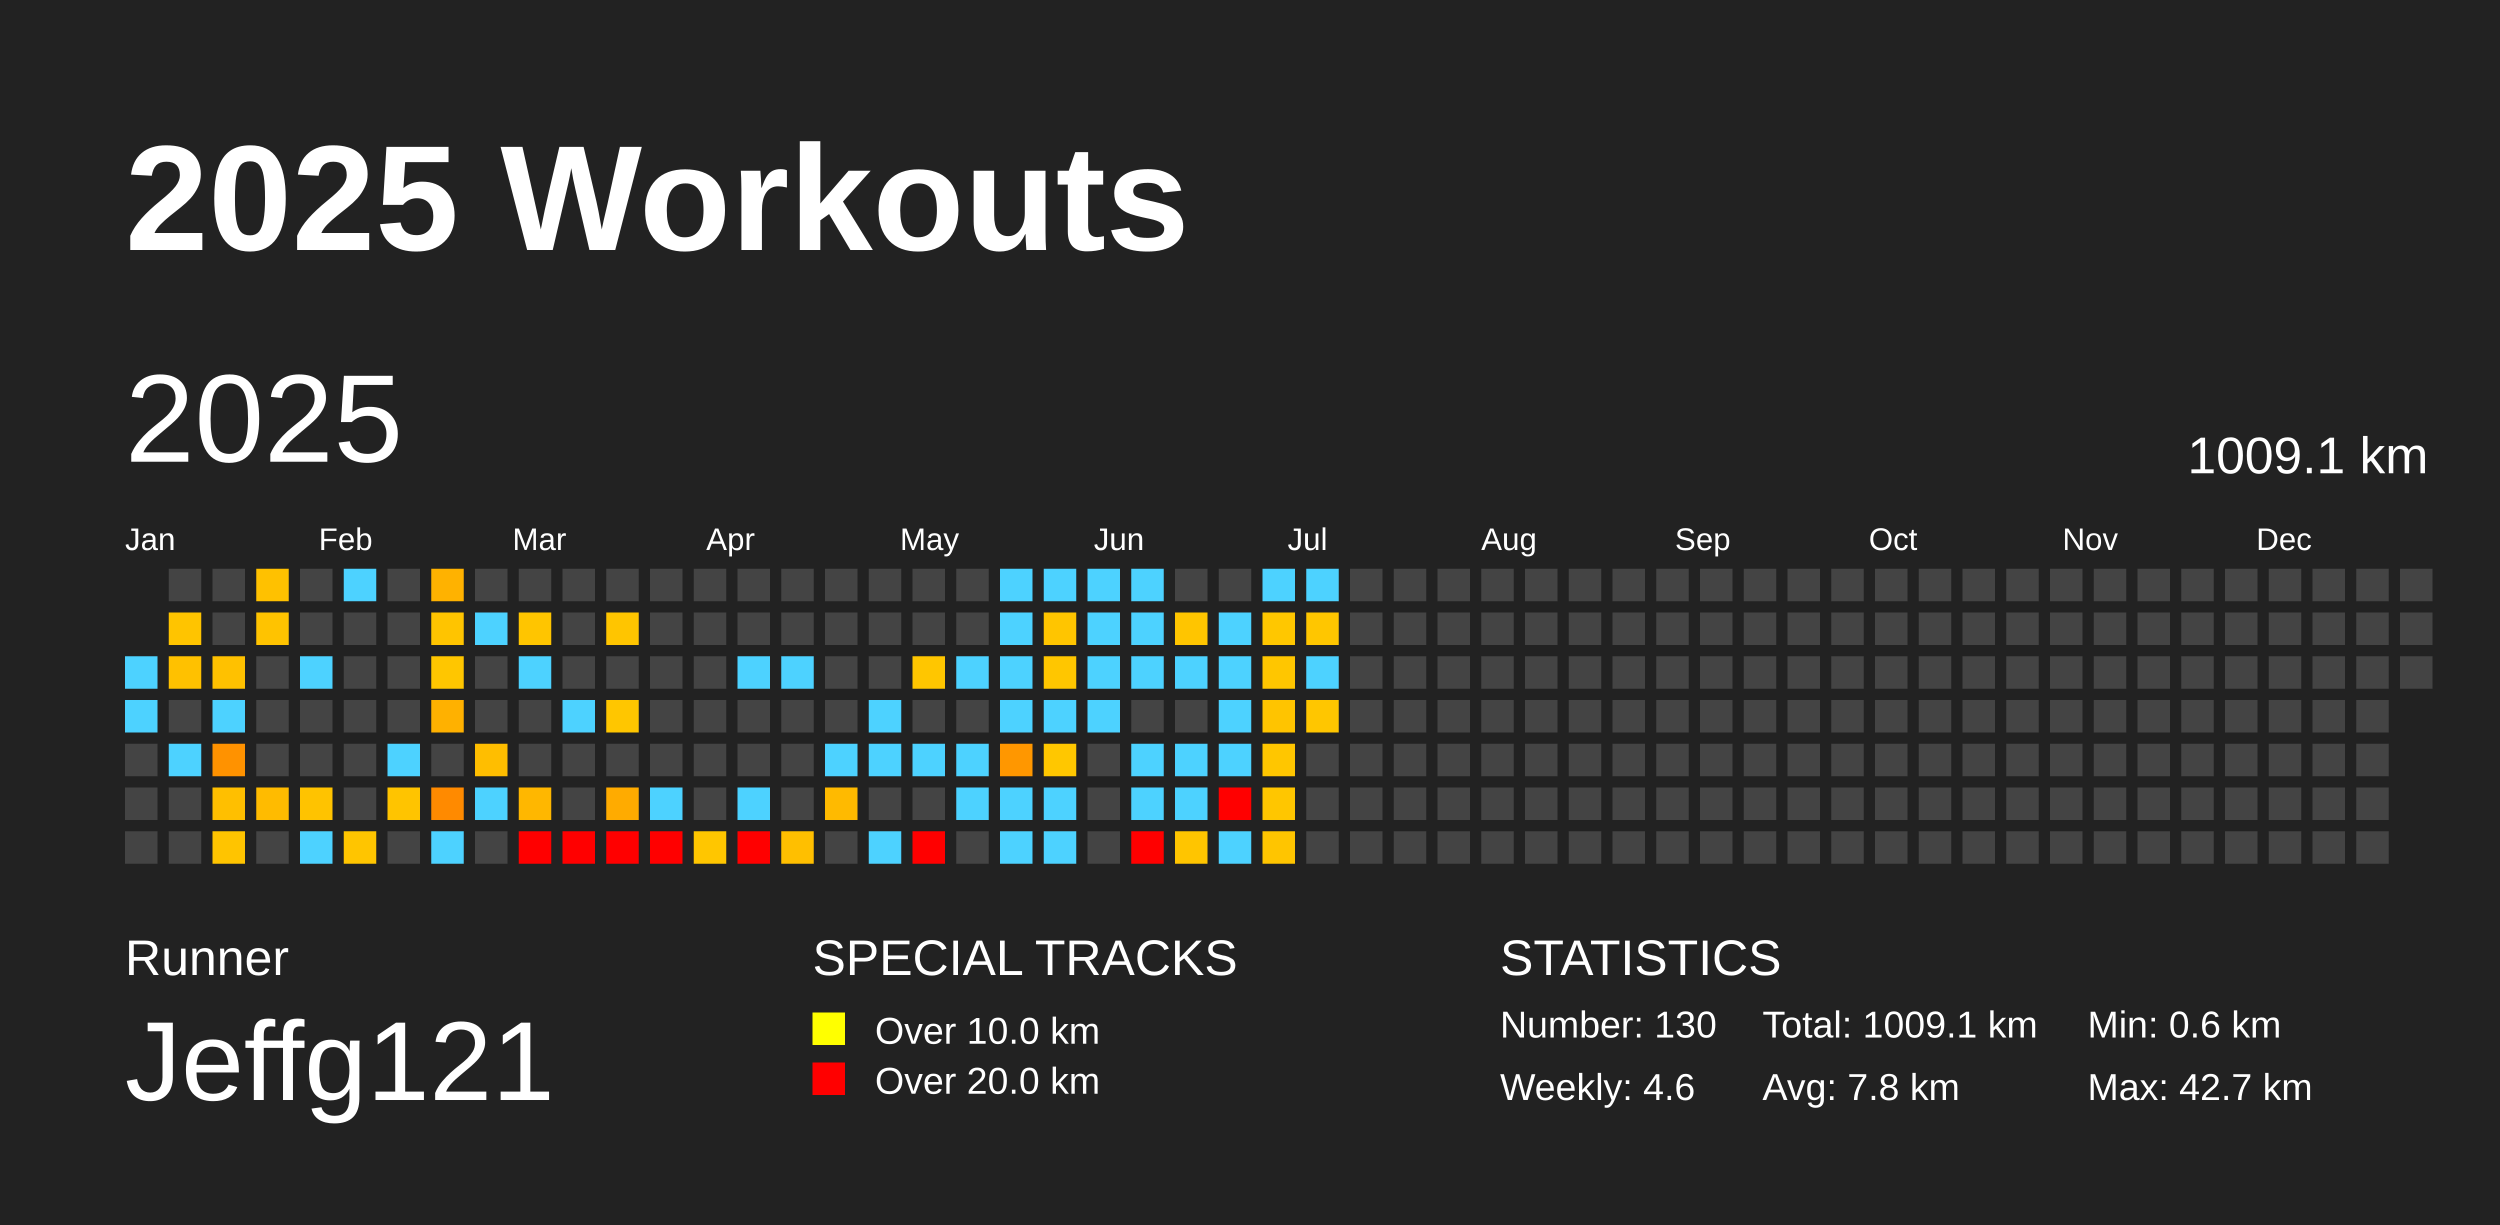
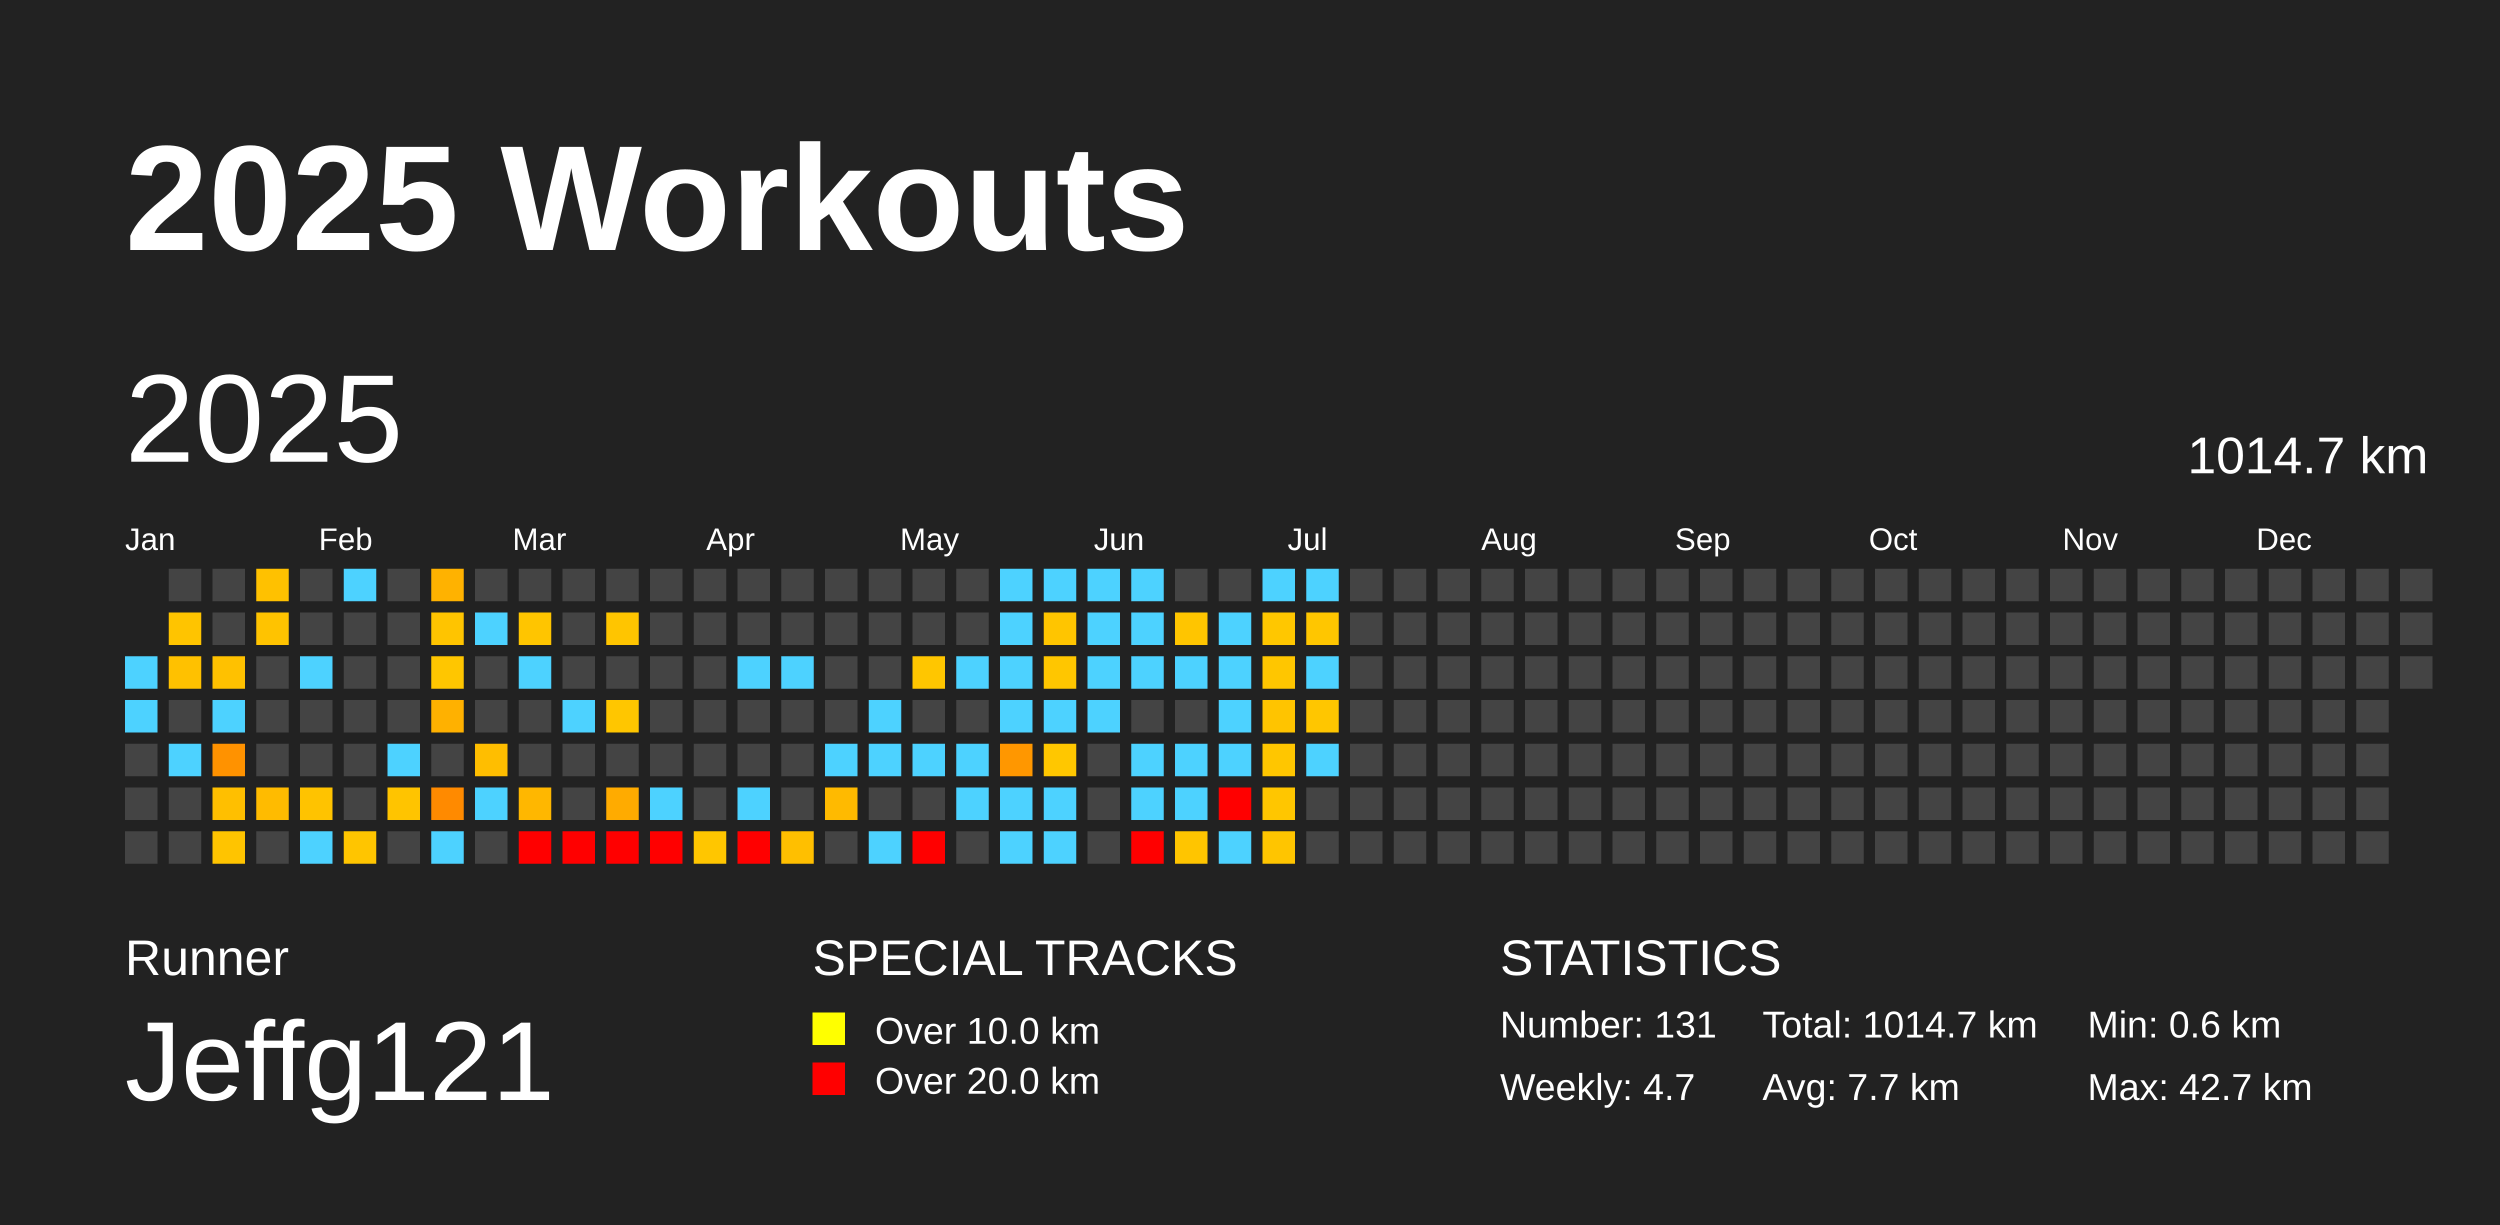
<svg xmlns="http://www.w3.org/2000/svg" baseProfile="full" height="98mm" version="1.1" viewBox="0,0,200,98" width="200mm">
  <defs />
  <rect fill="#222222" height="98" width="200" x="0" y="0" />
  <text fill="#FFFFFF" style="font-size:12px; font-family:Arial; font-weight:bold;" x="10" y="20">2025 Workouts</text>
  <text fill="#FFFFFF" style="font-size:4px; font-family:Arial" x="10" y="78">Runner</text>
  <text fill="#FFFFFF" style="font-size:9px; font-family:Arial" x="10" y="88">Jeffg121</text>
  <text fill="#FFFFFF" style="font-size:4px; font-family:Arial" x="65" y="78">SPECIAL TRACKS</text>
  <rect fill="yellow" height="2.6" width="2.6" x="65" y="81" />
  <text fill="#FFFFFF" style="font-size:3px; font-family:Arial" x="70" y="83.5">Over 10.0 km</text>
  <rect fill="red" height="2.6" width="2.6" x="65" y="85" />
  <text fill="#FFFFFF" style="font-size:3px; font-family:Arial" x="70" y="87.5">Over 20.0 km</text>
  <text fill="#FFFFFF" style="font-size:4px; font-family:Arial" x="120" y="78">STATISTICS</text>
-   <text fill="#FFFFFF" style="font-size:3px; font-family:Arial" x="120" y="83">Number: 130</text>
-   <text fill="#FFFFFF" style="font-size:3px; font-family:Arial" x="120" y="88">Weekly: 4.6</text>
-   <text fill="#FFFFFF" style="font-size:3px; font-family:Arial" x="141" y="83">Total: 1009.1 km</text>
-   <text fill="#FFFFFF" style="font-size:3px; font-family:Arial" x="141" y="88">Avg: 7.8 km</text>
+   <text fill="#FFFFFF" style="font-size:3px; font-family:Arial" x="120" y="83">Number: 131</text>
+   <text fill="#FFFFFF" style="font-size:3px; font-family:Arial" x="120" y="88">Weekly: 4.7</text>
+   <text fill="#FFFFFF" style="font-size:3px; font-family:Arial" x="141" y="83">Total: 1014.7 km</text>
+   <text fill="#FFFFFF" style="font-size:3px; font-family:Arial" x="141" y="88">Avg: 7.7 km</text>
  <text fill="#FFFFFF" style="font-size:3px; font-family:Arial" x="167" y="83">Min: 0.6 km</text>
  <text fill="#FFFFFF" style="font-size:3px; font-family:Arial" x="167" y="88">Max: 42.7 km</text>
  <text dominant-baseline="hanging" fill="#FFFFFF" style="font-size:10.0px; font-family:Arial;" x="10" y="30">2025</text>
-   <text dominant-baseline="hanging" fill="#FFFFFF" style="font-size:4.125px; font-family:Arial;" x="175" y="35">1009.1 km</text>
+   <text dominant-baseline="hanging" fill="#FFFFFF" style="font-size:4.125px; font-family:Arial;" x="175" y="35">1014.7 km</text>
  <text fill="#FFFFFF" style="font-size:2.5px; font-family:Arial" x="10.0" y="44">Jan</text>
  <text fill="#FFFFFF" style="font-size:2.5px; font-family:Arial" x="25.5" y="44">Feb</text>
  <text fill="#FFFFFF" style="font-size:2.5px; font-family:Arial" x="41.0" y="44">Mar</text>
  <text fill="#FFFFFF" style="font-size:2.5px; font-family:Arial" x="56.5" y="44">Apr</text>
  <text fill="#FFFFFF" style="font-size:2.5px; font-family:Arial" x="72.0" y="44">May</text>
  <text fill="#FFFFFF" style="font-size:2.5px; font-family:Arial" x="87.5" y="44">Jun</text>
  <text fill="#FFFFFF" style="font-size:2.5px; font-family:Arial" x="103.0" y="44">Jul</text>
  <text fill="#FFFFFF" style="font-size:2.5px; font-family:Arial" x="118.5" y="44">Aug</text>
  <text fill="#FFFFFF" style="font-size:2.5px; font-family:Arial" x="134.0" y="44">Sep</text>
  <text fill="#FFFFFF" style="font-size:2.5px; font-family:Arial" x="149.5" y="44">Oct</text>
  <text fill="#FFFFFF" style="font-size:2.5px; font-family:Arial" x="165.0" y="44">Nov</text>
  <text fill="#FFFFFF" style="font-size:2.5px; font-family:Arial" x="180.5" y="44">Dec</text>
  <rect fill="#4dd2ff" height="2.6" width="2.6" x="10.0" y="52.5" />
  <rect fill="#4dd2ff" height="2.6" width="2.6" x="10.0" y="56.0" />
  <rect fill="#444444" height="2.6" width="2.6" x="10.0" y="59.5" />
  <rect fill="#444444" height="2.6" width="2.6" x="10.0" y="63.0" />
  <rect fill="#444444" height="2.6" width="2.6" x="10.0" y="66.5" />
  <rect fill="#444444" height="2.6" width="2.6" x="13.5" y="45.5" />
  <rect fill="#ffc400" height="2.6" width="2.6" x="13.5" y="49.0" />
  <rect fill="#ffc100" height="2.6" width="2.6" x="13.5" y="52.5" />
  <rect fill="#444444" height="2.6" width="2.6" x="13.5" y="56.0" />
  <rect fill="#4dd2ff" height="2.6" width="2.6" x="13.5" y="59.5" />
  <rect fill="#444444" height="2.6" width="2.6" x="13.5" y="63.0" />
  <rect fill="#444444" height="2.6" width="2.6" x="13.5" y="66.5" />
  <rect fill="#444444" height="2.6" width="2.6" x="17.0" y="45.5" />
  <rect fill="#444444" height="2.6" width="2.6" x="17.0" y="49.0" />
  <rect fill="#ffc100" height="2.6" width="2.6" x="17.0" y="52.5" />
  <rect fill="#4dd2ff" height="2.6" width="2.6" x="17.0" y="56.0" />
  <rect fill="#ff9200" height="2.6" width="2.6" x="17.0" y="59.5" />
  <rect fill="#ffbf00" height="2.6" width="2.6" x="17.0" y="63.0" />
  <rect fill="#ffc400" height="2.6" width="2.6" x="17.0" y="66.5" />
  <rect fill="#ffc100" height="2.6" width="2.6" x="20.5" y="45.5" />
  <rect fill="#ffc300" height="2.6" width="2.6" x="20.5" y="49.0" />
  <rect fill="#444444" height="2.6" width="2.6" x="20.5" y="52.5" />
  <rect fill="#444444" height="2.6" width="2.6" x="20.5" y="56.0" />
  <rect fill="#444444" height="2.6" width="2.6" x="20.5" y="59.5" />
  <rect fill="#ffbb00" height="2.6" width="2.6" x="20.5" y="63.0" />
  <rect fill="#444444" height="2.6" width="2.6" x="20.5" y="66.5" />
  <rect fill="#444444" height="2.6" width="2.6" x="24.0" y="45.5" />
  <rect fill="#444444" height="2.6" width="2.6" x="24.0" y="49.0" />
  <rect fill="#4dd2ff" height="2.6" width="2.6" x="24.0" y="52.5" />
  <rect fill="#444444" height="2.6" width="2.6" x="24.0" y="56.0" />
  <rect fill="#444444" height="2.6" width="2.6" x="24.0" y="59.5" />
  <rect fill="#ffc300" height="2.6" width="2.6" x="24.0" y="63.0" />
  <rect fill="#4dd2ff" height="2.6" width="2.6" x="24.0" y="66.5" />
  <rect fill="#4dd2ff" height="2.6" width="2.6" x="27.5" y="45.5" />
  <rect fill="#444444" height="2.6" width="2.6" x="27.5" y="49.0" />
  <rect fill="#444444" height="2.6" width="2.6" x="27.5" y="52.5" />
  <rect fill="#444444" height="2.6" width="2.6" x="27.5" y="56.0" />
  <rect fill="#444444" height="2.6" width="2.6" x="27.5" y="59.5" />
  <rect fill="#444444" height="2.6" width="2.6" x="27.5" y="63.0" />
  <rect fill="#ffc500" height="2.6" width="2.6" x="27.5" y="66.5" />
  <rect fill="#444444" height="2.6" width="2.6" x="31.0" y="45.5" />
  <rect fill="#444444" height="2.6" width="2.6" x="31.0" y="49.0" />
  <rect fill="#444444" height="2.6" width="2.6" x="31.0" y="52.5" />
  <rect fill="#444444" height="2.6" width="2.6" x="31.0" y="56.0" />
  <rect fill="#4dd2ff" height="2.6" width="2.6" x="31.0" y="59.5" />
  <rect fill="#ffc400" height="2.6" width="2.6" x="31.0" y="63.0" />
  <rect fill="#444444" height="2.6" width="2.6" x="31.0" y="66.5" />
  <rect fill="#ffb200" height="2.6" width="2.6" x="34.5" y="45.5" />
  <rect fill="#ffc400" height="2.6" width="2.6" x="34.5" y="49.0" />
  <rect fill="#ffc600" height="2.6" width="2.6" x="34.5" y="52.5" />
  <rect fill="#ffb100" height="2.6" width="2.6" x="34.5" y="56.0" />
  <rect fill="#444444" height="2.6" width="2.6" x="34.5" y="59.5" />
  <rect fill="#ff8a00" height="2.6" width="2.6" x="34.5" y="63.0" />
  <rect fill="#4dd2ff" height="2.6" width="2.6" x="34.5" y="66.5" />
  <rect fill="#444444" height="2.6" width="2.6" x="38.0" y="45.5" />
  <rect fill="#4dd2ff" height="2.6" width="2.6" x="38.0" y="49.0" />
  <rect fill="#444444" height="2.6" width="2.6" x="38.0" y="52.5" />
  <rect fill="#444444" height="2.6" width="2.6" x="38.0" y="56.0" />
  <rect fill="#ffbe00" height="2.6" width="2.6" x="38.0" y="59.5" />
  <rect fill="#4dd2ff" height="2.6" width="2.6" x="38.0" y="63.0" />
  <rect fill="#444444" height="2.6" width="2.6" x="38.0" y="66.5" />
  <rect fill="#444444" height="2.6" width="2.6" x="41.5" y="45.5" />
  <rect fill="#ffc500" height="2.6" width="2.6" x="41.5" y="49.0" />
  <rect fill="#4dd2ff" height="2.6" width="2.6" x="41.5" y="52.5" />
  <rect fill="#444444" height="2.6" width="2.6" x="41.5" y="56.0" />
  <rect fill="#444444" height="2.6" width="2.6" x="41.5" y="59.5" />
  <rect fill="#ffb700" height="2.6" width="2.6" x="41.5" y="63.0" />
  <rect fill="red" height="2.6" width="2.6" x="41.5" y="66.5" />
  <rect fill="#444444" height="2.6" width="2.6" x="45.0" y="45.5" />
  <rect fill="#444444" height="2.6" width="2.6" x="45.0" y="49.0" />
  <rect fill="#444444" height="2.6" width="2.6" x="45.0" y="52.5" />
  <rect fill="#4dd2ff" height="2.6" width="2.6" x="45.0" y="56.0" />
  <rect fill="#444444" height="2.6" width="2.6" x="45.0" y="59.5" />
  <rect fill="#444444" height="2.6" width="2.6" x="45.0" y="63.0" />
  <rect fill="red" height="2.6" width="2.6" x="45.0" y="66.5" />
  <rect fill="#444444" height="2.6" width="2.6" x="48.5" y="45.5" />
  <rect fill="#ffc500" height="2.6" width="2.6" x="48.5" y="49.0" />
  <rect fill="#444444" height="2.6" width="2.6" x="48.5" y="52.5" />
  <rect fill="#ffc600" height="2.6" width="2.6" x="48.5" y="56.0" />
  <rect fill="#444444" height="2.6" width="2.6" x="48.5" y="59.5" />
  <rect fill="#ffab00" height="2.6" width="2.6" x="48.5" y="63.0" />
  <rect fill="red" height="2.6" width="2.6" x="48.5" y="66.5" />
  <rect fill="#444444" height="2.6" width="2.6" x="52.0" y="45.5" />
  <rect fill="#444444" height="2.6" width="2.6" x="52.0" y="49.0" />
  <rect fill="#444444" height="2.6" width="2.6" x="52.0" y="52.5" />
  <rect fill="#444444" height="2.6" width="2.6" x="52.0" y="56.0" />
  <rect fill="#444444" height="2.6" width="2.6" x="52.0" y="59.5" />
  <rect fill="#4dd2ff" height="2.6" width="2.6" x="52.0" y="63.0" />
  <rect fill="red" height="2.6" width="2.6" x="52.0" y="66.5" />
  <rect fill="#444444" height="2.6" width="2.6" x="55.5" y="45.5" />
  <rect fill="#444444" height="2.6" width="2.6" x="55.5" y="49.0" />
  <rect fill="#444444" height="2.6" width="2.6" x="55.5" y="52.5" />
  <rect fill="#444444" height="2.6" width="2.6" x="55.5" y="56.0" />
  <rect fill="#444444" height="2.6" width="2.6" x="55.5" y="59.5" />
  <rect fill="#444444" height="2.6" width="2.6" x="55.5" y="63.0" />
  <rect fill="#ffc600" height="2.6" width="2.6" x="55.5" y="66.5" />
  <rect fill="#444444" height="2.6" width="2.6" x="59.0" y="45.5" />
  <rect fill="#444444" height="2.6" width="2.6" x="59.0" y="49.0" />
  <rect fill="#4dd2ff" height="2.6" width="2.6" x="59.0" y="52.5" />
  <rect fill="#444444" height="2.6" width="2.6" x="59.0" y="56.0" />
  <rect fill="#444444" height="2.6" width="2.6" x="59.0" y="59.5" />
  <rect fill="#4dd2ff" height="2.6" width="2.6" x="59.0" y="63.0" />
  <rect fill="red" height="2.6" width="2.6" x="59.0" y="66.5" />
  <rect fill="#444444" height="2.6" width="2.6" x="62.5" y="45.5" />
  <rect fill="#444444" height="2.6" width="2.6" x="62.5" y="49.0" />
  <rect fill="#4dd2ff" height="2.6" width="2.6" x="62.5" y="52.5" />
  <rect fill="#444444" height="2.6" width="2.6" x="62.5" y="56.0" />
  <rect fill="#444444" height="2.6" width="2.6" x="62.5" y="59.5" />
  <rect fill="#444444" height="2.6" width="2.6" x="62.5" y="63.0" />
  <rect fill="#ffbf00" height="2.6" width="2.6" x="62.5" y="66.5" />
  <rect fill="#444444" height="2.6" width="2.6" x="66.0" y="45.5" />
  <rect fill="#444444" height="2.6" width="2.6" x="66.0" y="49.0" />
  <rect fill="#444444" height="2.6" width="2.6" x="66.0" y="52.5" />
  <rect fill="#444444" height="2.6" width="2.6" x="66.0" y="56.0" />
  <rect fill="#4dd2ff" height="2.6" width="2.6" x="66.0" y="59.5" />
  <rect fill="#ffba00" height="2.6" width="2.6" x="66.0" y="63.0" />
  <rect fill="#444444" height="2.6" width="2.6" x="66.0" y="66.5" />
  <rect fill="#444444" height="2.6" width="2.6" x="69.5" y="45.5" />
  <rect fill="#444444" height="2.6" width="2.6" x="69.5" y="49.0" />
  <rect fill="#444444" height="2.6" width="2.6" x="69.5" y="52.5" />
  <rect fill="#4dd2ff" height="2.6" width="2.6" x="69.5" y="56.0" />
  <rect fill="#4dd2ff" height="2.6" width="2.6" x="69.5" y="59.5" />
  <rect fill="#444444" height="2.6" width="2.6" x="69.5" y="63.0" />
  <rect fill="#4dd2ff" height="2.6" width="2.6" x="69.5" y="66.5" />
  <rect fill="#444444" height="2.6" width="2.6" x="73.0" y="45.5" />
  <rect fill="#444444" height="2.6" width="2.6" x="73.0" y="49.0" />
  <rect fill="#ffc600" height="2.6" width="2.6" x="73.0" y="52.5" />
  <rect fill="#444444" height="2.6" width="2.6" x="73.0" y="56.0" />
  <rect fill="#4dd2ff" height="2.6" width="2.6" x="73.0" y="59.5" />
  <rect fill="#444444" height="2.6" width="2.6" x="73.0" y="63.0" />
  <rect fill="red" height="2.6" width="2.6" x="73.0" y="66.5" />
  <rect fill="#444444" height="2.6" width="2.6" x="76.5" y="45.5" />
  <rect fill="#444444" height="2.6" width="2.6" x="76.5" y="49.0" />
  <rect fill="#4dd2ff" height="2.6" width="2.6" x="76.5" y="52.5" />
  <rect fill="#444444" height="2.6" width="2.6" x="76.5" y="56.0" />
  <rect fill="#4dd2ff" height="2.6" width="2.6" x="76.5" y="59.5" />
  <rect fill="#4dd2ff" height="2.6" width="2.6" x="76.5" y="63.0" />
  <rect fill="#444444" height="2.6" width="2.6" x="76.5" y="66.5" />
  <rect fill="#4dd2ff" height="2.6" width="2.6" x="80.0" y="45.5" />
  <rect fill="#4dd2ff" height="2.6" width="2.6" x="80.0" y="49.0" />
  <rect fill="#4dd2ff" height="2.6" width="2.6" x="80.0" y="52.5" />
  <rect fill="#4dd2ff" height="2.6" width="2.6" x="80.0" y="56.0" />
  <rect fill="#ff9700" height="2.6" width="2.6" x="80.0" y="59.5" />
  <rect fill="#4dd2ff" height="2.6" width="2.6" x="80.0" y="63.0" />
  <rect fill="#4dd2ff" height="2.6" width="2.6" x="80.0" y="66.5" />
  <rect fill="#4dd2ff" height="2.6" width="2.6" x="83.5" y="45.5" />
  <rect fill="#ffc500" height="2.6" width="2.6" x="83.5" y="49.0" />
  <rect fill="#ffc600" height="2.6" width="2.6" x="83.5" y="52.5" />
  <rect fill="#4dd2ff" height="2.6" width="2.6" x="83.5" y="56.0" />
  <rect fill="#ffc700" height="2.6" width="2.6" x="83.5" y="59.5" />
  <rect fill="#4dd2ff" height="2.6" width="2.6" x="83.5" y="63.0" />
  <rect fill="#4dd2ff" height="2.6" width="2.6" x="83.5" y="66.5" />
  <rect fill="#4dd2ff" height="2.6" width="2.6" x="87.0" y="45.5" />
  <rect fill="#4dd2ff" height="2.6" width="2.6" x="87.0" y="49.0" />
  <rect fill="#4dd2ff" height="2.6" width="2.6" x="87.0" y="52.5" />
  <rect fill="#4dd2ff" height="2.6" width="2.6" x="87.0" y="56.0" />
  <rect fill="#444444" height="2.6" width="2.6" x="87.0" y="59.5" />
  <rect fill="#444444" height="2.6" width="2.6" x="87.0" y="63.0" />
  <rect fill="#444444" height="2.6" width="2.6" x="87.0" y="66.5" />
  <rect fill="#4dd2ff" height="2.6" width="2.6" x="90.5" y="45.5" />
  <rect fill="#4dd2ff" height="2.6" width="2.6" x="90.5" y="49.0" />
  <rect fill="#4dd2ff" height="2.6" width="2.6" x="90.5" y="52.5" />
  <rect fill="#444444" height="2.6" width="2.6" x="90.5" y="56.0" />
  <rect fill="#4dd2ff" height="2.6" width="2.6" x="90.5" y="59.5" />
  <rect fill="#4dd2ff" height="2.6" width="2.6" x="90.5" y="63.0" />
  <rect fill="red" height="2.6" width="2.6" x="90.5" y="66.5" />
  <rect fill="#444444" height="2.6" width="2.6" x="94.0" y="45.5" />
  <rect fill="#ffc500" height="2.6" width="2.6" x="94.0" y="49.0" />
  <rect fill="#4dd2ff" height="2.6" width="2.6" x="94.0" y="52.5" />
  <rect fill="#444444" height="2.6" width="2.6" x="94.0" y="56.0" />
  <rect fill="#4dd2ff" height="2.6" width="2.6" x="94.0" y="59.5" />
  <rect fill="#4dd2ff" height="2.6" width="2.6" x="94.0" y="63.0" />
  <rect fill="#ffc500" height="2.6" width="2.6" x="94.0" y="66.5" />
  <rect fill="#444444" height="2.6" width="2.6" x="97.5" y="45.5" />
  <rect fill="#4dd2ff" height="2.6" width="2.6" x="97.5" y="49.0" />
  <rect fill="#4dd2ff" height="2.6" width="2.6" x="97.5" y="52.5" />
  <rect fill="#4dd2ff" height="2.6" width="2.6" x="97.5" y="56.0" />
  <rect fill="#4dd2ff" height="2.6" width="2.6" x="97.5" y="59.5" />
  <rect fill="red" height="2.6" width="2.6" x="97.5" y="63.0" />
  <rect fill="#4dd2ff" height="2.6" width="2.6" x="97.5" y="66.5" />
  <rect fill="#4dd2ff" height="2.6" width="2.6" x="101.0" y="45.5" />
  <rect fill="#ffc700" height="2.6" width="2.6" x="101.0" y="49.0" />
  <rect fill="#ffc600" height="2.6" width="2.6" x="101.0" y="52.5" />
  <rect fill="#ffc400" height="2.6" width="2.6" x="101.0" y="56.0" />
  <rect fill="#ffc600" height="2.6" width="2.6" x="101.0" y="59.5" />
  <rect fill="#ffc600" height="2.6" width="2.6" x="101.0" y="63.0" />
  <rect fill="#ffc500" height="2.6" width="2.6" x="101.0" y="66.5" />
  <rect fill="#4dd2ff" height="2.6" width="2.6" x="104.5" y="45.5" />
  <rect fill="#ffc600" height="2.6" width="2.6" x="104.5" y="49.0" />
  <rect fill="#4dd2ff" height="2.6" width="2.6" x="104.5" y="52.5" />
  <rect fill="#ffc600" height="2.6" width="2.6" x="104.5" y="56.0" />
-   <rect fill="#444444" height="2.6" width="2.6" x="104.5" y="59.5" />
+   <rect fill="#4dd2ff" height="2.6" width="2.6" x="104.5" y="59.5" />
  <rect fill="#444444" height="2.6" width="2.6" x="104.5" y="63.0" />
  <rect fill="#444444" height="2.6" width="2.6" x="104.5" y="66.5" />
  <rect fill="#444444" height="2.6" width="2.6" x="108.0" y="45.5" />
  <rect fill="#444444" height="2.6" width="2.6" x="108.0" y="49.0" />
  <rect fill="#444444" height="2.6" width="2.6" x="108.0" y="52.5" />
  <rect fill="#444444" height="2.6" width="2.6" x="108.0" y="56.0" />
  <rect fill="#444444" height="2.6" width="2.6" x="108.0" y="59.5" />
  <rect fill="#444444" height="2.6" width="2.6" x="108.0" y="63.0" />
  <rect fill="#444444" height="2.6" width="2.6" x="108.0" y="66.5" />
  <rect fill="#444444" height="2.6" width="2.6" x="111.5" y="45.5" />
  <rect fill="#444444" height="2.6" width="2.6" x="111.5" y="49.0" />
  <rect fill="#444444" height="2.6" width="2.6" x="111.5" y="52.5" />
  <rect fill="#444444" height="2.6" width="2.6" x="111.5" y="56.0" />
  <rect fill="#444444" height="2.6" width="2.6" x="111.5" y="59.5" />
  <rect fill="#444444" height="2.6" width="2.6" x="111.5" y="63.0" />
  <rect fill="#444444" height="2.6" width="2.6" x="111.5" y="66.5" />
  <rect fill="#444444" height="2.6" width="2.6" x="115.0" y="45.5" />
  <rect fill="#444444" height="2.6" width="2.6" x="115.0" y="49.0" />
  <rect fill="#444444" height="2.6" width="2.6" x="115.0" y="52.5" />
  <rect fill="#444444" height="2.6" width="2.6" x="115.0" y="56.0" />
  <rect fill="#444444" height="2.6" width="2.6" x="115.0" y="59.5" />
  <rect fill="#444444" height="2.6" width="2.6" x="115.0" y="63.0" />
  <rect fill="#444444" height="2.6" width="2.6" x="115.0" y="66.5" />
  <rect fill="#444444" height="2.6" width="2.6" x="118.5" y="45.5" />
  <rect fill="#444444" height="2.6" width="2.6" x="118.5" y="49.0" />
  <rect fill="#444444" height="2.6" width="2.6" x="118.5" y="52.5" />
  <rect fill="#444444" height="2.6" width="2.6" x="118.5" y="56.0" />
  <rect fill="#444444" height="2.6" width="2.6" x="118.5" y="59.5" />
  <rect fill="#444444" height="2.6" width="2.6" x="118.5" y="63.0" />
  <rect fill="#444444" height="2.6" width="2.6" x="118.5" y="66.5" />
  <rect fill="#444444" height="2.6" width="2.6" x="122.0" y="45.5" />
  <rect fill="#444444" height="2.6" width="2.6" x="122.0" y="49.0" />
  <rect fill="#444444" height="2.6" width="2.6" x="122.0" y="52.5" />
  <rect fill="#444444" height="2.6" width="2.6" x="122.0" y="56.0" />
  <rect fill="#444444" height="2.6" width="2.6" x="122.0" y="59.5" />
  <rect fill="#444444" height="2.6" width="2.6" x="122.0" y="63.0" />
  <rect fill="#444444" height="2.6" width="2.6" x="122.0" y="66.5" />
  <rect fill="#444444" height="2.6" width="2.6" x="125.5" y="45.5" />
  <rect fill="#444444" height="2.6" width="2.6" x="125.5" y="49.0" />
  <rect fill="#444444" height="2.6" width="2.6" x="125.5" y="52.5" />
  <rect fill="#444444" height="2.6" width="2.6" x="125.5" y="56.0" />
  <rect fill="#444444" height="2.6" width="2.6" x="125.5" y="59.5" />
  <rect fill="#444444" height="2.6" width="2.6" x="125.5" y="63.0" />
  <rect fill="#444444" height="2.6" width="2.6" x="125.5" y="66.5" />
  <rect fill="#444444" height="2.6" width="2.6" x="129.0" y="45.5" />
  <rect fill="#444444" height="2.6" width="2.6" x="129.0" y="49.0" />
  <rect fill="#444444" height="2.6" width="2.6" x="129.0" y="52.5" />
  <rect fill="#444444" height="2.6" width="2.6" x="129.0" y="56.0" />
  <rect fill="#444444" height="2.6" width="2.6" x="129.0" y="59.5" />
  <rect fill="#444444" height="2.6" width="2.6" x="129.0" y="63.0" />
  <rect fill="#444444" height="2.6" width="2.6" x="129.0" y="66.5" />
  <rect fill="#444444" height="2.6" width="2.6" x="132.5" y="45.5" />
  <rect fill="#444444" height="2.6" width="2.6" x="132.5" y="49.0" />
  <rect fill="#444444" height="2.6" width="2.6" x="132.5" y="52.5" />
  <rect fill="#444444" height="2.6" width="2.6" x="132.5" y="56.0" />
  <rect fill="#444444" height="2.6" width="2.6" x="132.5" y="59.5" />
  <rect fill="#444444" height="2.6" width="2.6" x="132.5" y="63.0" />
  <rect fill="#444444" height="2.6" width="2.6" x="132.5" y="66.5" />
  <rect fill="#444444" height="2.6" width="2.6" x="136.0" y="45.5" />
  <rect fill="#444444" height="2.6" width="2.6" x="136.0" y="49.0" />
  <rect fill="#444444" height="2.6" width="2.6" x="136.0" y="52.5" />
  <rect fill="#444444" height="2.6" width="2.6" x="136.0" y="56.0" />
  <rect fill="#444444" height="2.6" width="2.6" x="136.0" y="59.5" />
  <rect fill="#444444" height="2.6" width="2.6" x="136.0" y="63.0" />
  <rect fill="#444444" height="2.6" width="2.6" x="136.0" y="66.5" />
  <rect fill="#444444" height="2.6" width="2.6" x="139.5" y="45.5" />
  <rect fill="#444444" height="2.6" width="2.6" x="139.5" y="49.0" />
  <rect fill="#444444" height="2.6" width="2.6" x="139.5" y="52.5" />
  <rect fill="#444444" height="2.6" width="2.6" x="139.5" y="56.0" />
  <rect fill="#444444" height="2.6" width="2.6" x="139.5" y="59.5" />
  <rect fill="#444444" height="2.6" width="2.6" x="139.5" y="63.0" />
  <rect fill="#444444" height="2.6" width="2.6" x="139.5" y="66.5" />
  <rect fill="#444444" height="2.6" width="2.6" x="143.0" y="45.5" />
  <rect fill="#444444" height="2.6" width="2.6" x="143.0" y="49.0" />
  <rect fill="#444444" height="2.6" width="2.6" x="143.0" y="52.5" />
  <rect fill="#444444" height="2.6" width="2.6" x="143.0" y="56.0" />
  <rect fill="#444444" height="2.6" width="2.6" x="143.0" y="59.5" />
  <rect fill="#444444" height="2.6" width="2.6" x="143.0" y="63.0" />
  <rect fill="#444444" height="2.6" width="2.6" x="143.0" y="66.5" />
  <rect fill="#444444" height="2.6" width="2.6" x="146.5" y="45.5" />
  <rect fill="#444444" height="2.6" width="2.6" x="146.5" y="49.0" />
  <rect fill="#444444" height="2.6" width="2.6" x="146.5" y="52.5" />
  <rect fill="#444444" height="2.6" width="2.6" x="146.5" y="56.0" />
  <rect fill="#444444" height="2.6" width="2.6" x="146.5" y="59.5" />
  <rect fill="#444444" height="2.6" width="2.6" x="146.5" y="63.0" />
  <rect fill="#444444" height="2.6" width="2.6" x="146.5" y="66.5" />
  <rect fill="#444444" height="2.6" width="2.6" x="150.0" y="45.5" />
  <rect fill="#444444" height="2.6" width="2.6" x="150.0" y="49.0" />
  <rect fill="#444444" height="2.6" width="2.6" x="150.0" y="52.5" />
  <rect fill="#444444" height="2.6" width="2.6" x="150.0" y="56.0" />
  <rect fill="#444444" height="2.6" width="2.6" x="150.0" y="59.5" />
  <rect fill="#444444" height="2.6" width="2.6" x="150.0" y="63.0" />
  <rect fill="#444444" height="2.6" width="2.6" x="150.0" y="66.5" />
  <rect fill="#444444" height="2.6" width="2.6" x="153.5" y="45.5" />
  <rect fill="#444444" height="2.6" width="2.6" x="153.5" y="49.0" />
  <rect fill="#444444" height="2.6" width="2.6" x="153.5" y="52.5" />
  <rect fill="#444444" height="2.6" width="2.6" x="153.5" y="56.0" />
  <rect fill="#444444" height="2.6" width="2.6" x="153.5" y="59.5" />
  <rect fill="#444444" height="2.6" width="2.6" x="153.5" y="63.0" />
  <rect fill="#444444" height="2.6" width="2.6" x="153.5" y="66.5" />
  <rect fill="#444444" height="2.6" width="2.6" x="157.0" y="45.5" />
  <rect fill="#444444" height="2.6" width="2.6" x="157.0" y="49.0" />
  <rect fill="#444444" height="2.6" width="2.6" x="157.0" y="52.5" />
  <rect fill="#444444" height="2.6" width="2.6" x="157.0" y="56.0" />
  <rect fill="#444444" height="2.6" width="2.6" x="157.0" y="59.5" />
  <rect fill="#444444" height="2.6" width="2.6" x="157.0" y="63.0" />
  <rect fill="#444444" height="2.6" width="2.6" x="157.0" y="66.5" />
  <rect fill="#444444" height="2.6" width="2.6" x="160.5" y="45.5" />
  <rect fill="#444444" height="2.6" width="2.6" x="160.5" y="49.0" />
  <rect fill="#444444" height="2.6" width="2.6" x="160.5" y="52.5" />
  <rect fill="#444444" height="2.6" width="2.6" x="160.5" y="56.0" />
  <rect fill="#444444" height="2.6" width="2.6" x="160.5" y="59.5" />
  <rect fill="#444444" height="2.6" width="2.6" x="160.5" y="63.0" />
  <rect fill="#444444" height="2.6" width="2.6" x="160.5" y="66.5" />
  <rect fill="#444444" height="2.6" width="2.6" x="164.0" y="45.5" />
  <rect fill="#444444" height="2.6" width="2.6" x="164.0" y="49.0" />
  <rect fill="#444444" height="2.6" width="2.6" x="164.0" y="52.5" />
  <rect fill="#444444" height="2.6" width="2.6" x="164.0" y="56.0" />
  <rect fill="#444444" height="2.6" width="2.6" x="164.0" y="59.5" />
  <rect fill="#444444" height="2.6" width="2.6" x="164.0" y="63.0" />
  <rect fill="#444444" height="2.6" width="2.6" x="164.0" y="66.5" />
  <rect fill="#444444" height="2.6" width="2.6" x="167.5" y="45.5" />
  <rect fill="#444444" height="2.6" width="2.6" x="167.5" y="49.0" />
  <rect fill="#444444" height="2.6" width="2.6" x="167.5" y="52.5" />
  <rect fill="#444444" height="2.6" width="2.6" x="167.5" y="56.0" />
  <rect fill="#444444" height="2.6" width="2.6" x="167.5" y="59.5" />
  <rect fill="#444444" height="2.6" width="2.6" x="167.5" y="63.0" />
  <rect fill="#444444" height="2.6" width="2.6" x="167.5" y="66.5" />
  <rect fill="#444444" height="2.6" width="2.6" x="171.0" y="45.5" />
  <rect fill="#444444" height="2.6" width="2.6" x="171.0" y="49.0" />
  <rect fill="#444444" height="2.6" width="2.6" x="171.0" y="52.5" />
  <rect fill="#444444" height="2.6" width="2.6" x="171.0" y="56.0" />
  <rect fill="#444444" height="2.6" width="2.6" x="171.0" y="59.5" />
  <rect fill="#444444" height="2.6" width="2.6" x="171.0" y="63.0" />
  <rect fill="#444444" height="2.6" width="2.6" x="171.0" y="66.5" />
  <rect fill="#444444" height="2.6" width="2.6" x="174.5" y="45.5" />
  <rect fill="#444444" height="2.6" width="2.6" x="174.5" y="49.0" />
  <rect fill="#444444" height="2.6" width="2.6" x="174.5" y="52.5" />
  <rect fill="#444444" height="2.6" width="2.6" x="174.5" y="56.0" />
  <rect fill="#444444" height="2.6" width="2.6" x="174.5" y="59.5" />
  <rect fill="#444444" height="2.6" width="2.6" x="174.5" y="63.0" />
  <rect fill="#444444" height="2.6" width="2.6" x="174.5" y="66.5" />
  <rect fill="#444444" height="2.6" width="2.6" x="178.0" y="45.5" />
  <rect fill="#444444" height="2.6" width="2.6" x="178.0" y="49.0" />
  <rect fill="#444444" height="2.6" width="2.6" x="178.0" y="52.5" />
  <rect fill="#444444" height="2.6" width="2.6" x="178.0" y="56.0" />
  <rect fill="#444444" height="2.6" width="2.6" x="178.0" y="59.5" />
  <rect fill="#444444" height="2.6" width="2.6" x="178.0" y="63.0" />
  <rect fill="#444444" height="2.6" width="2.6" x="178.0" y="66.5" />
  <rect fill="#444444" height="2.6" width="2.6" x="181.5" y="45.5" />
  <rect fill="#444444" height="2.6" width="2.6" x="181.5" y="49.0" />
  <rect fill="#444444" height="2.6" width="2.6" x="181.5" y="52.5" />
  <rect fill="#444444" height="2.6" width="2.6" x="181.5" y="56.0" />
  <rect fill="#444444" height="2.6" width="2.6" x="181.5" y="59.5" />
  <rect fill="#444444" height="2.6" width="2.6" x="181.5" y="63.0" />
  <rect fill="#444444" height="2.6" width="2.6" x="181.5" y="66.5" />
  <rect fill="#444444" height="2.6" width="2.6" x="185.0" y="45.5" />
  <rect fill="#444444" height="2.6" width="2.6" x="185.0" y="49.0" />
  <rect fill="#444444" height="2.6" width="2.6" x="185.0" y="52.5" />
  <rect fill="#444444" height="2.6" width="2.6" x="185.0" y="56.0" />
  <rect fill="#444444" height="2.6" width="2.6" x="185.0" y="59.5" />
  <rect fill="#444444" height="2.6" width="2.6" x="185.0" y="63.0" />
  <rect fill="#444444" height="2.6" width="2.6" x="185.0" y="66.5" />
  <rect fill="#444444" height="2.6" width="2.6" x="188.5" y="45.5" />
  <rect fill="#444444" height="2.6" width="2.6" x="188.5" y="49.0" />
  <rect fill="#444444" height="2.6" width="2.6" x="188.5" y="52.5" />
  <rect fill="#444444" height="2.6" width="2.6" x="188.5" y="56.0" />
  <rect fill="#444444" height="2.6" width="2.6" x="188.5" y="59.5" />
  <rect fill="#444444" height="2.6" width="2.6" x="188.5" y="63.0" />
  <rect fill="#444444" height="2.6" width="2.6" x="188.5" y="66.5" />
  <rect fill="#444444" height="2.6" width="2.6" x="192.0" y="45.5" />
  <rect fill="#444444" height="2.6" width="2.6" x="192.0" y="49.0" />
  <rect fill="#444444" height="2.6" width="2.6" x="192.0" y="52.5" />
</svg>
